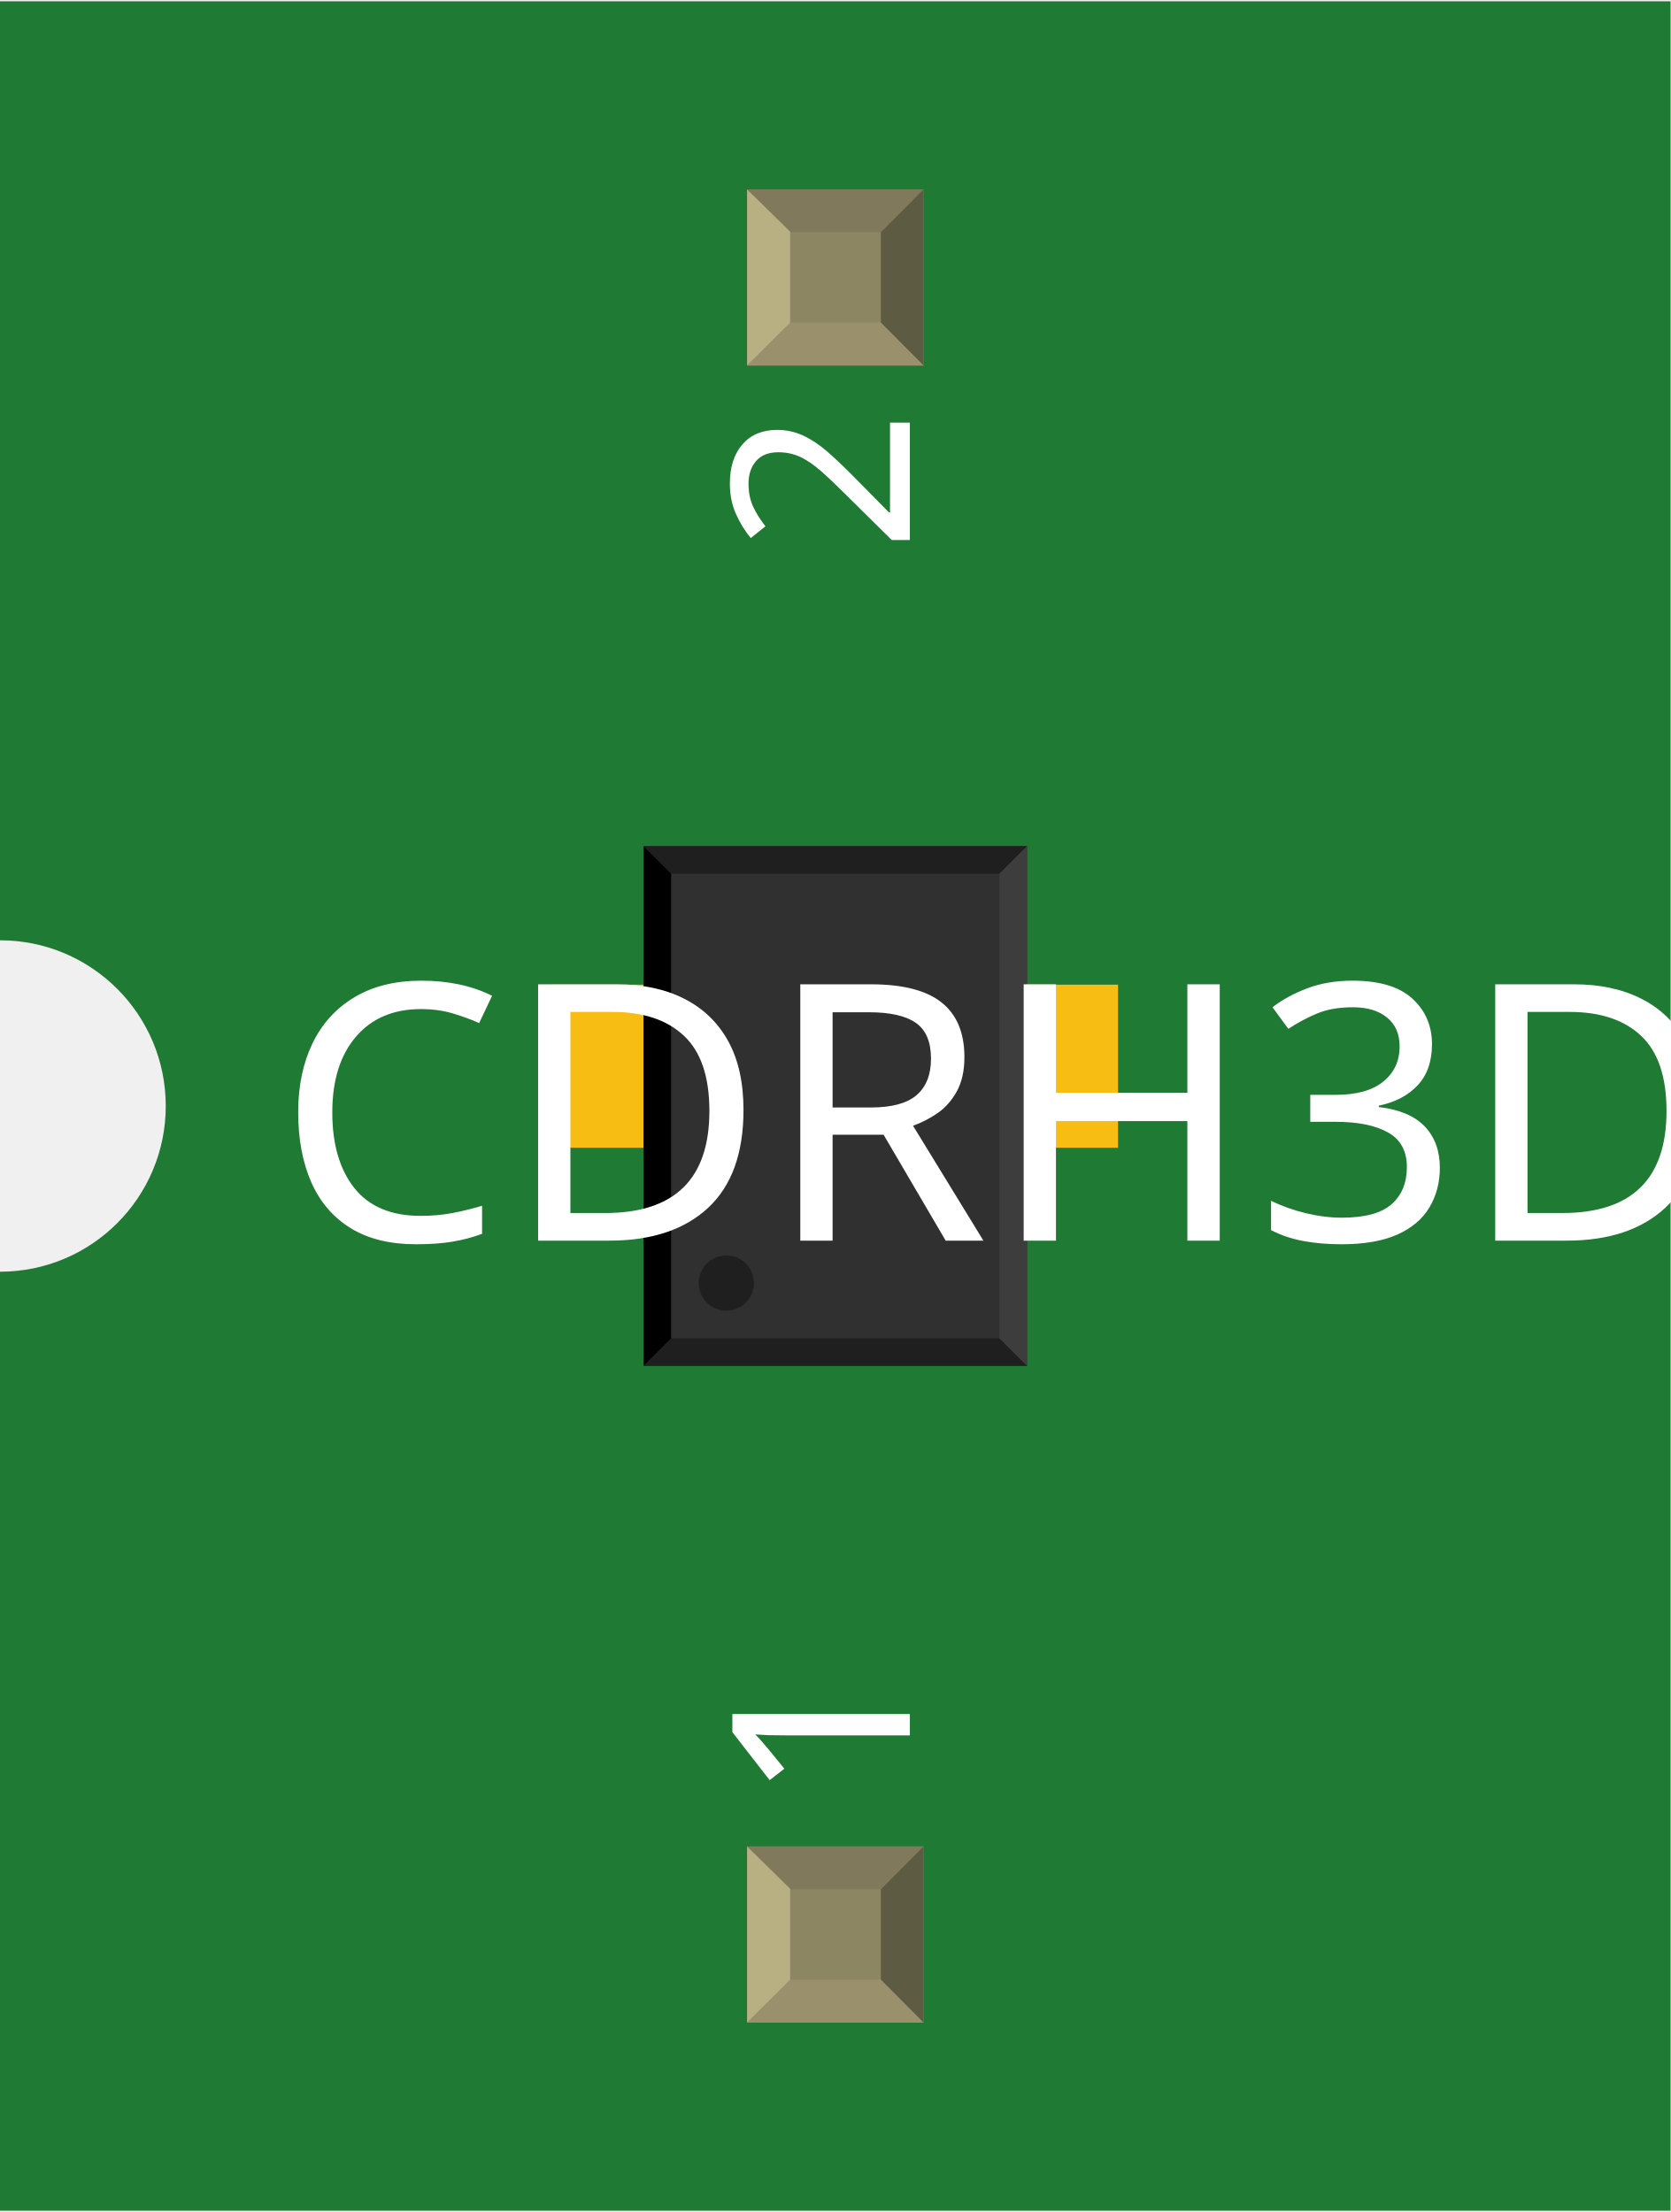
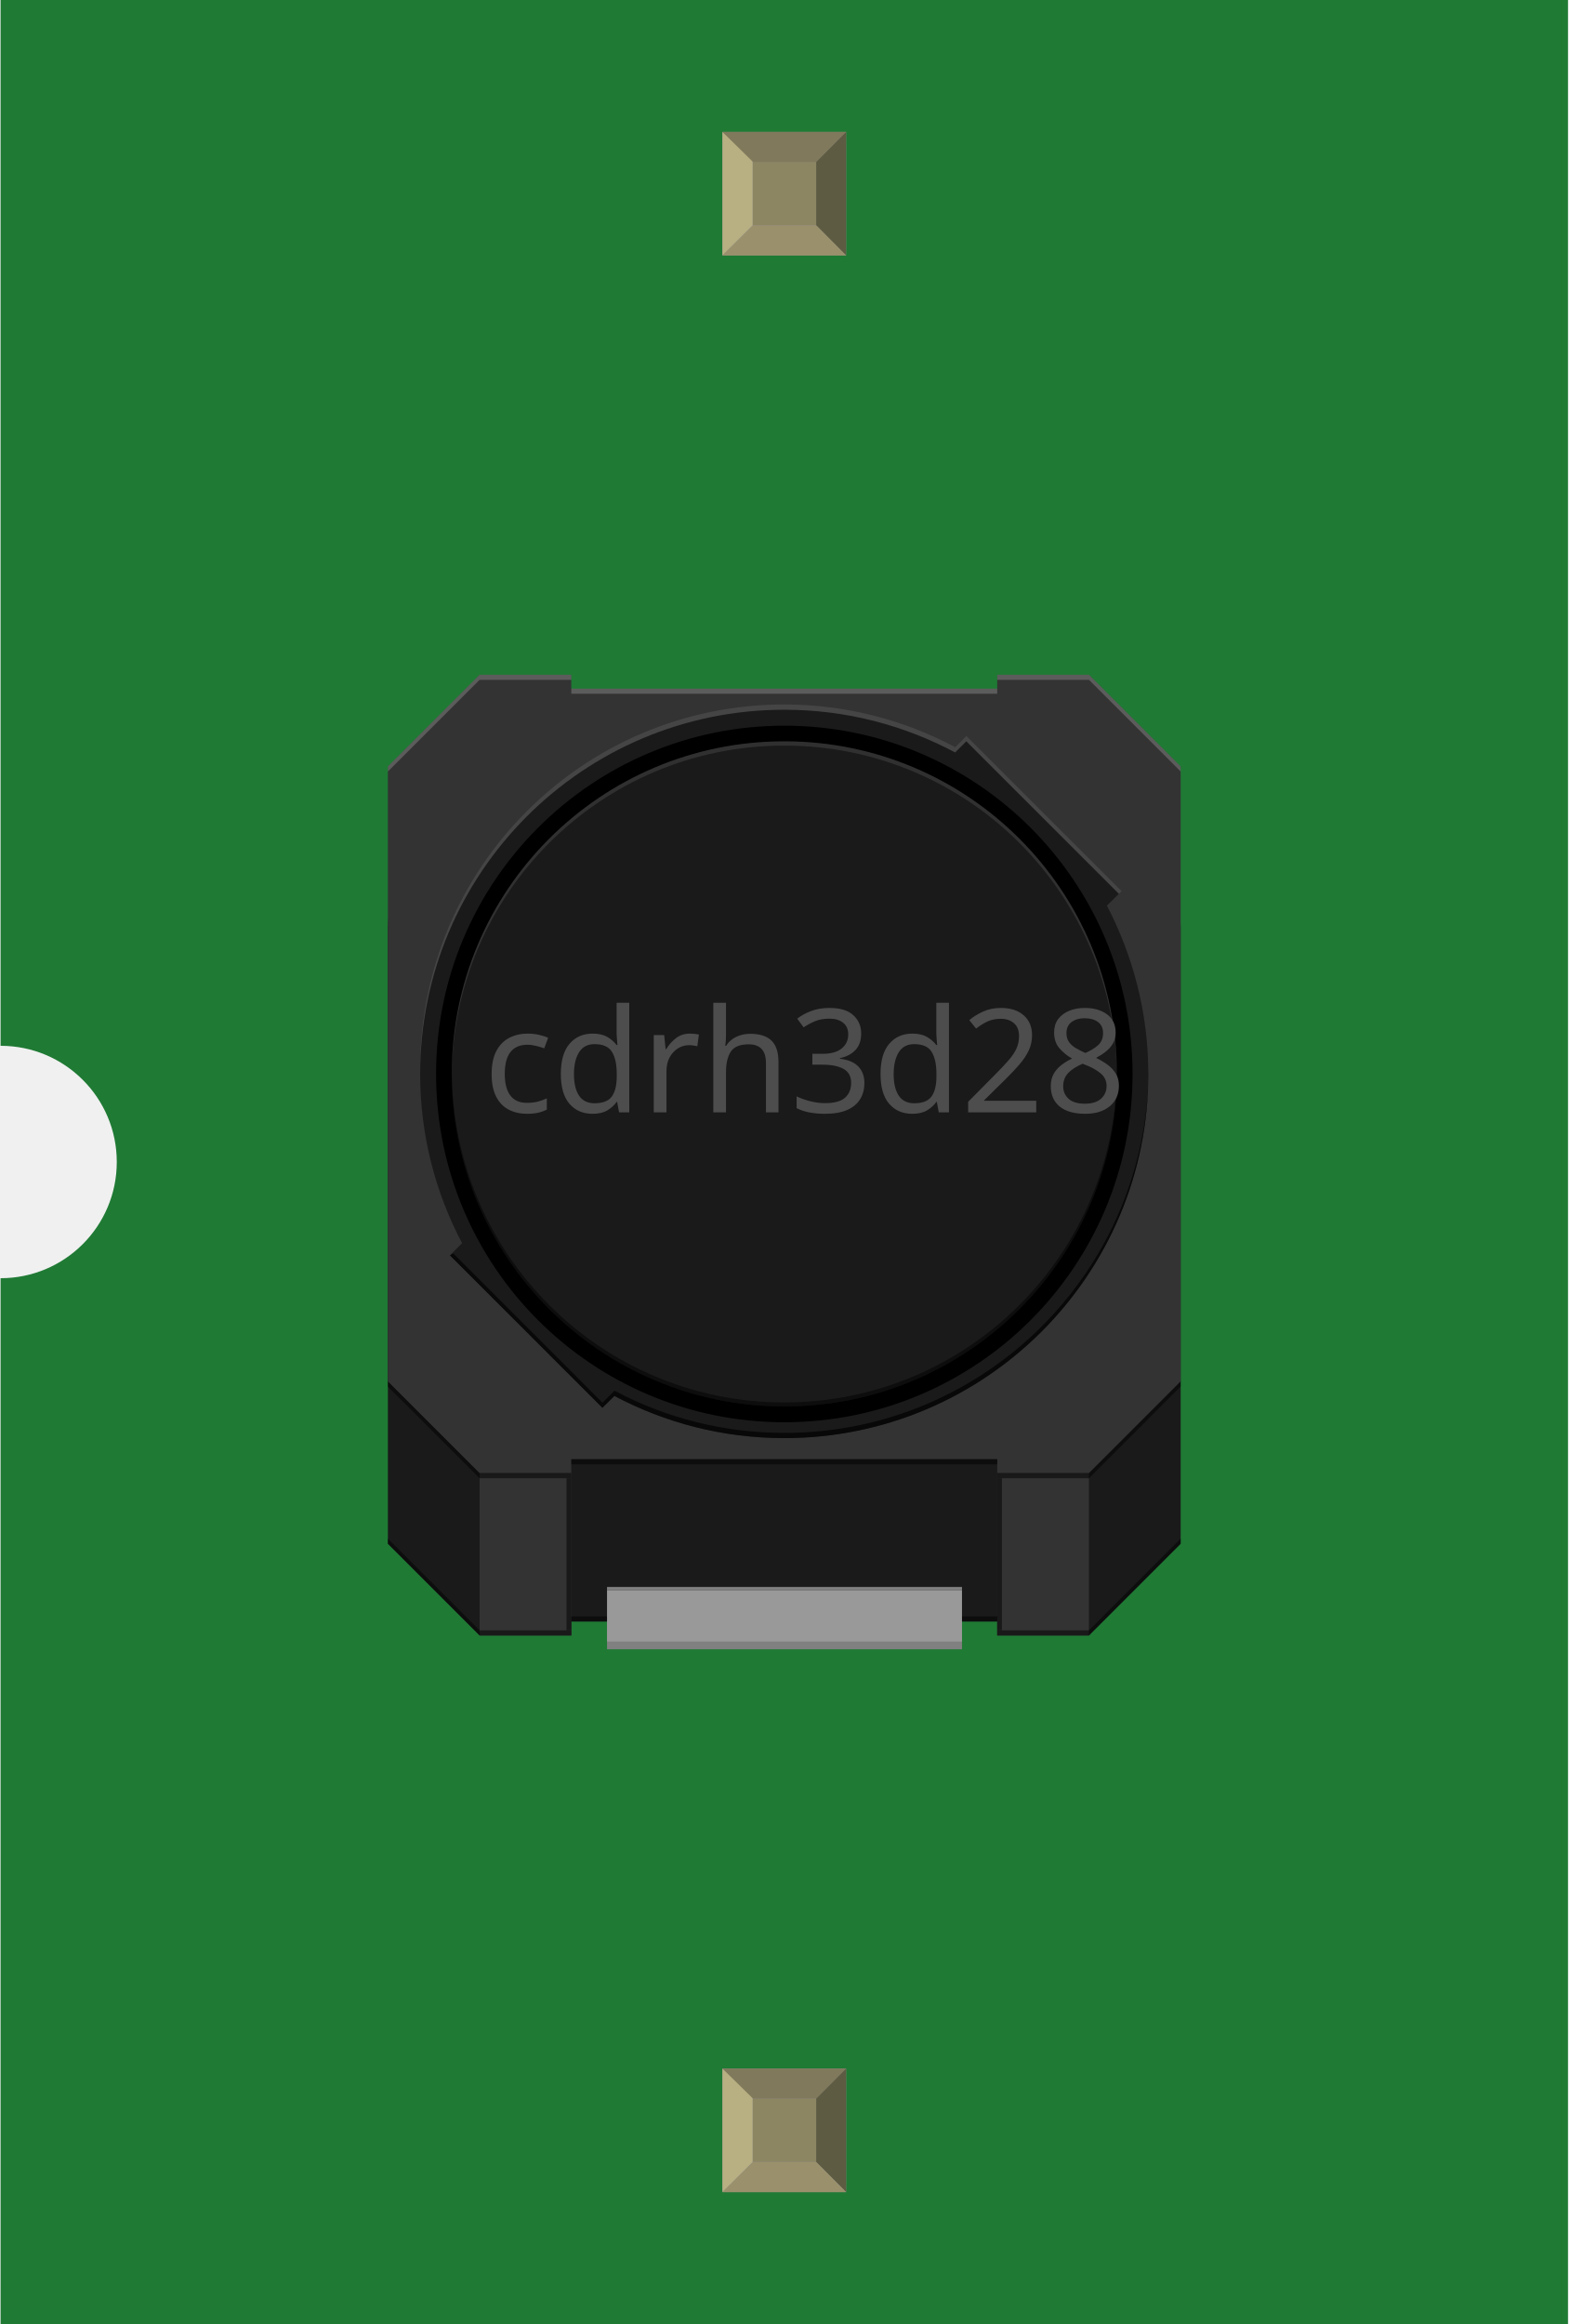
- <svg xmlns="http://www.w3.org/2000/svg" width="0.302in" x="0in" version="1.2" y="0in" height="0.4in" viewBox="0 0 302.35 400" baseProfile="tiny">
+ <svg xmlns="http://www.w3.org/2000/svg" width="0.405in" x="0in" version="1.2" y="0in" height="0.6in" viewBox="0 0 404.694 600" baseProfile="tiny">
  <g id="breadboard">
    <g id="icon">
-       <path fill="#1F7A34" stroke="none" stroke-width="0" d="M0,0L0,170A30,30 0 0 1 0,230L0,400L302.35,400L302.35,0L0,0z" />
-       <g transform="translate(48.8248,105.888)">
-         <g transform="matrix(0.5, 0, 0, 0.5, 51.1752, 47.0561)">
-           <rect width="55.118" x="149.583" y="50.177" fill="#F7BD13" connectorname="2" height="59.055" stroke="none" stroke-linecap="round" stroke-width="0" />
-           <rect width="55.118" x="0" y="50.177" fill="#F7BD13" connectorname="1" height="59.055" stroke="none" stroke-linecap="round" stroke-width="0" />
-           <rect width="138.85" x="32.925" y="0" fill="#303030" height="188.224" stroke="none" stroke-width="0" />
-           <polygon fill="#1f1f1f" points="32.925,0 171.776,0 161.776,10 42.925,10" />
-           <polygon fill="#1f1f1f" points="32.925,188.224 171.776,188.224 161.776,178.224 42.925,178.224" />
-           <polygon fill="#000000" points="32.925,0 32.925,188.224 42.925,178.224 42.925,10" />
-           <polygon fill="#3d3d3d" points="171.776,0 171.776,188.224 161.776,178.224 161.776,10" />
-           <circle fill="#1f1f1f" cx="62.925" cy="158.224" stroke="none" r="10" stroke-width="0" />
+       <path fill="#1F7A34" stroke="none" stroke-width="0" d="M0,0L0,270A30,30 0 0 1 0,330L0,600L404.694,600L404.694,0L0,0z" />
+       <g transform="translate(100,174.202)">
+         <g stroke-width="0">
+           <path fill="#1A1A1A" stroke-width="0" d="M181.028,41.917L23.681,41.917C10.653,41.917,0,52.556,0,65.569l0,158.792l23.667,23.667L47.361,248.028l0,-3.597l109.972,0l0,3.597l23.694,0l23.667,-23.667L204.694,65.569C204.694,52.556,194.056,41.917,181.028,41.917z" />
+           <rect width="23.694" x="23.681" y="206.125" fill="#333333" height="41.903" stroke-width="0" />
+           <rect width="23.667" x="157.333" y="206.125" fill="#333333" height="41.903" stroke-width="0" />
+           <path fill="#333333" stroke-width="0" d="M181.028,0l-23.694,0l0,3.583L47.361,3.583L47.361,0L23.681,0L0,23.667l0,158.792l23.667,23.667L47.361,206.125l0,-3.583l109.972,0l0,3.583l23.694,0l23.667,-23.667L204.694,23.667L181.028,0z" />
+           <path fill="#1A1A1A" stroke-width="0" d="M185.653,59.611l3.083,-3.042l-39.389,-39.375l-2.889,2.875C133.319,13.056,118.292,9.042,102.347,9.042C50.431,9.042,8.333,51.125,8.333,103.056c0,15.806,3.931,30.625,10.819,43.694l-3.125,3.139l39.361,39.375l3.097,-3.069c13.097,6.944,28.014,10.889,43.875,10.889c51.931,0,93.986,-42.111,93.986,-94.028C196.347,87.375,192.431,72.625,185.653,59.611z" />
+           <path opacity="0.7" enable-background="new    " stroke-width="0" d="M196.347,103.056c0,51.903,-42.056,94.028,-93.986,94.028c-15.861,0,-30.778,-3.944,-43.875,-10.889l-3.097,3.056l-39.361,-39.347l0.861,-0.486l38.514,38.528l3.111,-3.097c13.097,6.944,28.014,10.889,43.875,10.889c51.931,0,94,-42.083,94,-94.014L196.347,103.056L196.347,103.056z" />
+           <path opacity="0.09" fill="#FFFFFF" enable-background="new    " stroke-width="0" d="M8.347,103.042c0,-51.917,42.097,-94.014,94.014,-94.014c15.944,0,30.972,4,44.111,11.028l2.889,-2.889l39.389,39.389l0.681,-0.681L149.375,15.833l-2.889,2.875C133.333,11.708,118.319,7.681,102.361,7.681c-51.903,0,-94.014,42.083,-94.014,94.028L8.347,103.042L8.347,103.042z" />
+           <path opacity="0.2" fill="#FFFFFF" enable-background="new    " stroke-width="0" d="M204.694,24.986l-23.667,-23.667l-23.694,0L157.333,0l23.694,0l23.667,23.667L204.694,24.986z" />
+           <path opacity="0.2" fill="#FFFFFF" enable-background="new    " stroke-width="0" d="M0,24.986l23.667,-23.667L47.361,1.319L47.361,0L23.681,0L0,23.667L0,24.986z" />
+           <rect width="109.972" x="47.361" opacity="0.2" y="3.583" fill="#FFFFFF" height="1.319" enable-background="new    " stroke-width="0" />
+           <path opacity="0.5" enable-background="new    " stroke-width="0" d="M0,182.444l23.667,23.667L47.361,206.111l0,1.333L23.681,207.444L0,183.778L0,182.444z" />
+           <path opacity="0.5" enable-background="new    " stroke-width="0" d="M204.694,182.444l-23.667,23.667l-23.694,0l0,1.333l23.694,0l23.667,-23.681L204.694,182.444z" />
+           <rect width="109.972" x="47.361" opacity="0.5" y="202.528" height="1.333" enable-background="new    " stroke-width="0" />
+           <circle cx="102.361" cy="103.069" r="89.917" stroke-width="0" />
+           <circle fill="#1A1A1A" cx="102.361" cy="103.042" r="85.861" stroke-width="0" />
+           <g stroke-width="0">
+             <path opacity="0.5" enable-background="new    " stroke-width="0" d="M0,223.028l23.667,23.681L47.361,246.708l0,1.306L23.681,248.014L0,224.347L0,223.028z" />
+             <path opacity="0.5" enable-background="new    " stroke-width="0" d="M204.694,223.028l-23.667,23.681l-23.694,0l0,1.306l23.694,0l23.667,-23.667L204.694,223.028z" />
+             <rect width="109.972" x="47.361" opacity="0.5" y="243.097" height="1.319" enable-background="new    " stroke-width="0" />
+             <rect width="1.236" x="46.125" opacity="0.5" y="207.444" height="39.25" enable-background="new    " stroke-width="0" />
+             <rect width="1.222" x="157.333" opacity="0.5" y="207.444" height="39.25" enable-background="new    " stroke-width="0" />
+           </g>
+           <path opacity="0.1" fill="#FFFFFF" enable-background="new    " stroke-width="0" d="M16.486,104.167c0,-47.431,38.444,-85.875,85.875,-85.875c47.417,0,85.861,38.444,85.861,85.875L188.222,103.056c0,-47.417,-38.458,-85.861,-85.861,-85.861c-47.431,0,-85.875,38.444,-85.875,85.861L16.486,104.167z" />
+           <path opacity="0.5" enable-background="new    " stroke-width="0" d="M188.222,101.972c0,47.431,-38.458,85.903,-85.861,85.903c-47.431,0,-85.875,-38.472,-85.875,-85.903l0,1.097c0,47.444,38.444,85.861,85.875,85.861c47.417,0,85.861,-38.417,85.861,-85.861L188.222,101.972z" />
+           <g stroke-width="0">
+             <g stroke-width="0">
+               <rect width="91.653" x="56.583" y="244.431" fill="#808080" height="7.167" stroke-width="0" />
+             </g>
+             <g stroke-width="0">
+               <rect width="91.653" x="56.583" y="236.292" fill="#999999" height="13.306" stroke-width="0" />
+             </g>
+             <g stroke-width="0">
+               <rect width="91.653" x="56.583" y="235.514" fill="#808080" height="0.792" stroke-width="0" />
+             </g>
+           </g>
        </g>
-       </g>
-       <text x="50" y="224.375" font-family="OCRA" fill="white" text-anchor="start" stroke="none" id="label" stroke-width="0" font-size="65">CDRH3D28</text>
-       <g transform="translate(164.675,326.05)">
-         <g transform="rotate(-90)">
-           <text x="0" y="0" font-family="OCRA" fill="white" text-anchor="start" stroke="none" stroke-width="0" font-size="45">1</text>
-         </g>
-       </g>
-       <g transform="translate(164.675,73.95)">
-         <g transform="rotate(-90)">
-           <text x="0" y="0" font-family="OCRA" fill="white" text-anchor="end" stroke="none" stroke-width="0" font-size="45">2</text>
-         </g>
+         <text x="0" y="0" fill="#4D4D4D" font-family="'ArialMT'" stroke-width="0" transform="matrix(1, 0, 0, 1, 24.7403, 112.979)" font-size="37.219">cdrh3d28</text>
      </g>
    </g>
-     <g transform="translate(135.21,334.05)">
+     <g transform="translate(186.382,534.05)">
      <rect width="31.93" x="0" y="0" fill="#8D8C8C" height="31.9" id="connector0pin" stroke-width="0" />
      <rect width="16.444" x="7.792" y="7.735" fill="#8C8663" height="16.415" stroke-width="0" />
      <polygon fill="#B8AF82" points="0,31.9,7.792,24.137,7.792,6.972,0,0" stroke-width="0" />
      <polygon fill="#80795B" points="24.208,7.763,7.903,7.763,0,0,31.93,0" stroke-width="0" />
      <polygon fill="#5E5B43" points="24.208,24.137,24.208,7.763,31.93,0,31.93,31.9" stroke-width="0" />
      <polygon fill="#9A916C" points="0,31.9,7.875,24.137,24.208,24.137,31.93,31.9" stroke-width="0" />
    </g>
-     <g transform="translate(135.21,34.05)">
+     <g transform="translate(186.382,34.05)">
      <rect width="31.93" x="0" y="0" fill="#8D8C8C" height="31.9" id="connector1pin" stroke-width="0" />
      <rect width="16.444" x="7.792" y="7.735" fill="#8C8663" height="16.415" stroke-width="0" />
      <polygon fill="#B8AF82" points="0,31.9,7.792,24.137,7.792,6.972,0,0" stroke-width="0" />
      <polygon fill="#80795B" points="24.208,7.763,7.903,7.763,0,0,31.93,0" stroke-width="0" />
      <polygon fill="#5E5B43" points="24.208,24.137,24.208,7.763,31.93,0,31.93,31.9" stroke-width="0" />
      <polygon fill="#9A916C" points="0,31.9,7.875,24.137,24.208,24.137,31.93,31.9" stroke-width="0" />
    </g>
  </g>
</svg>
